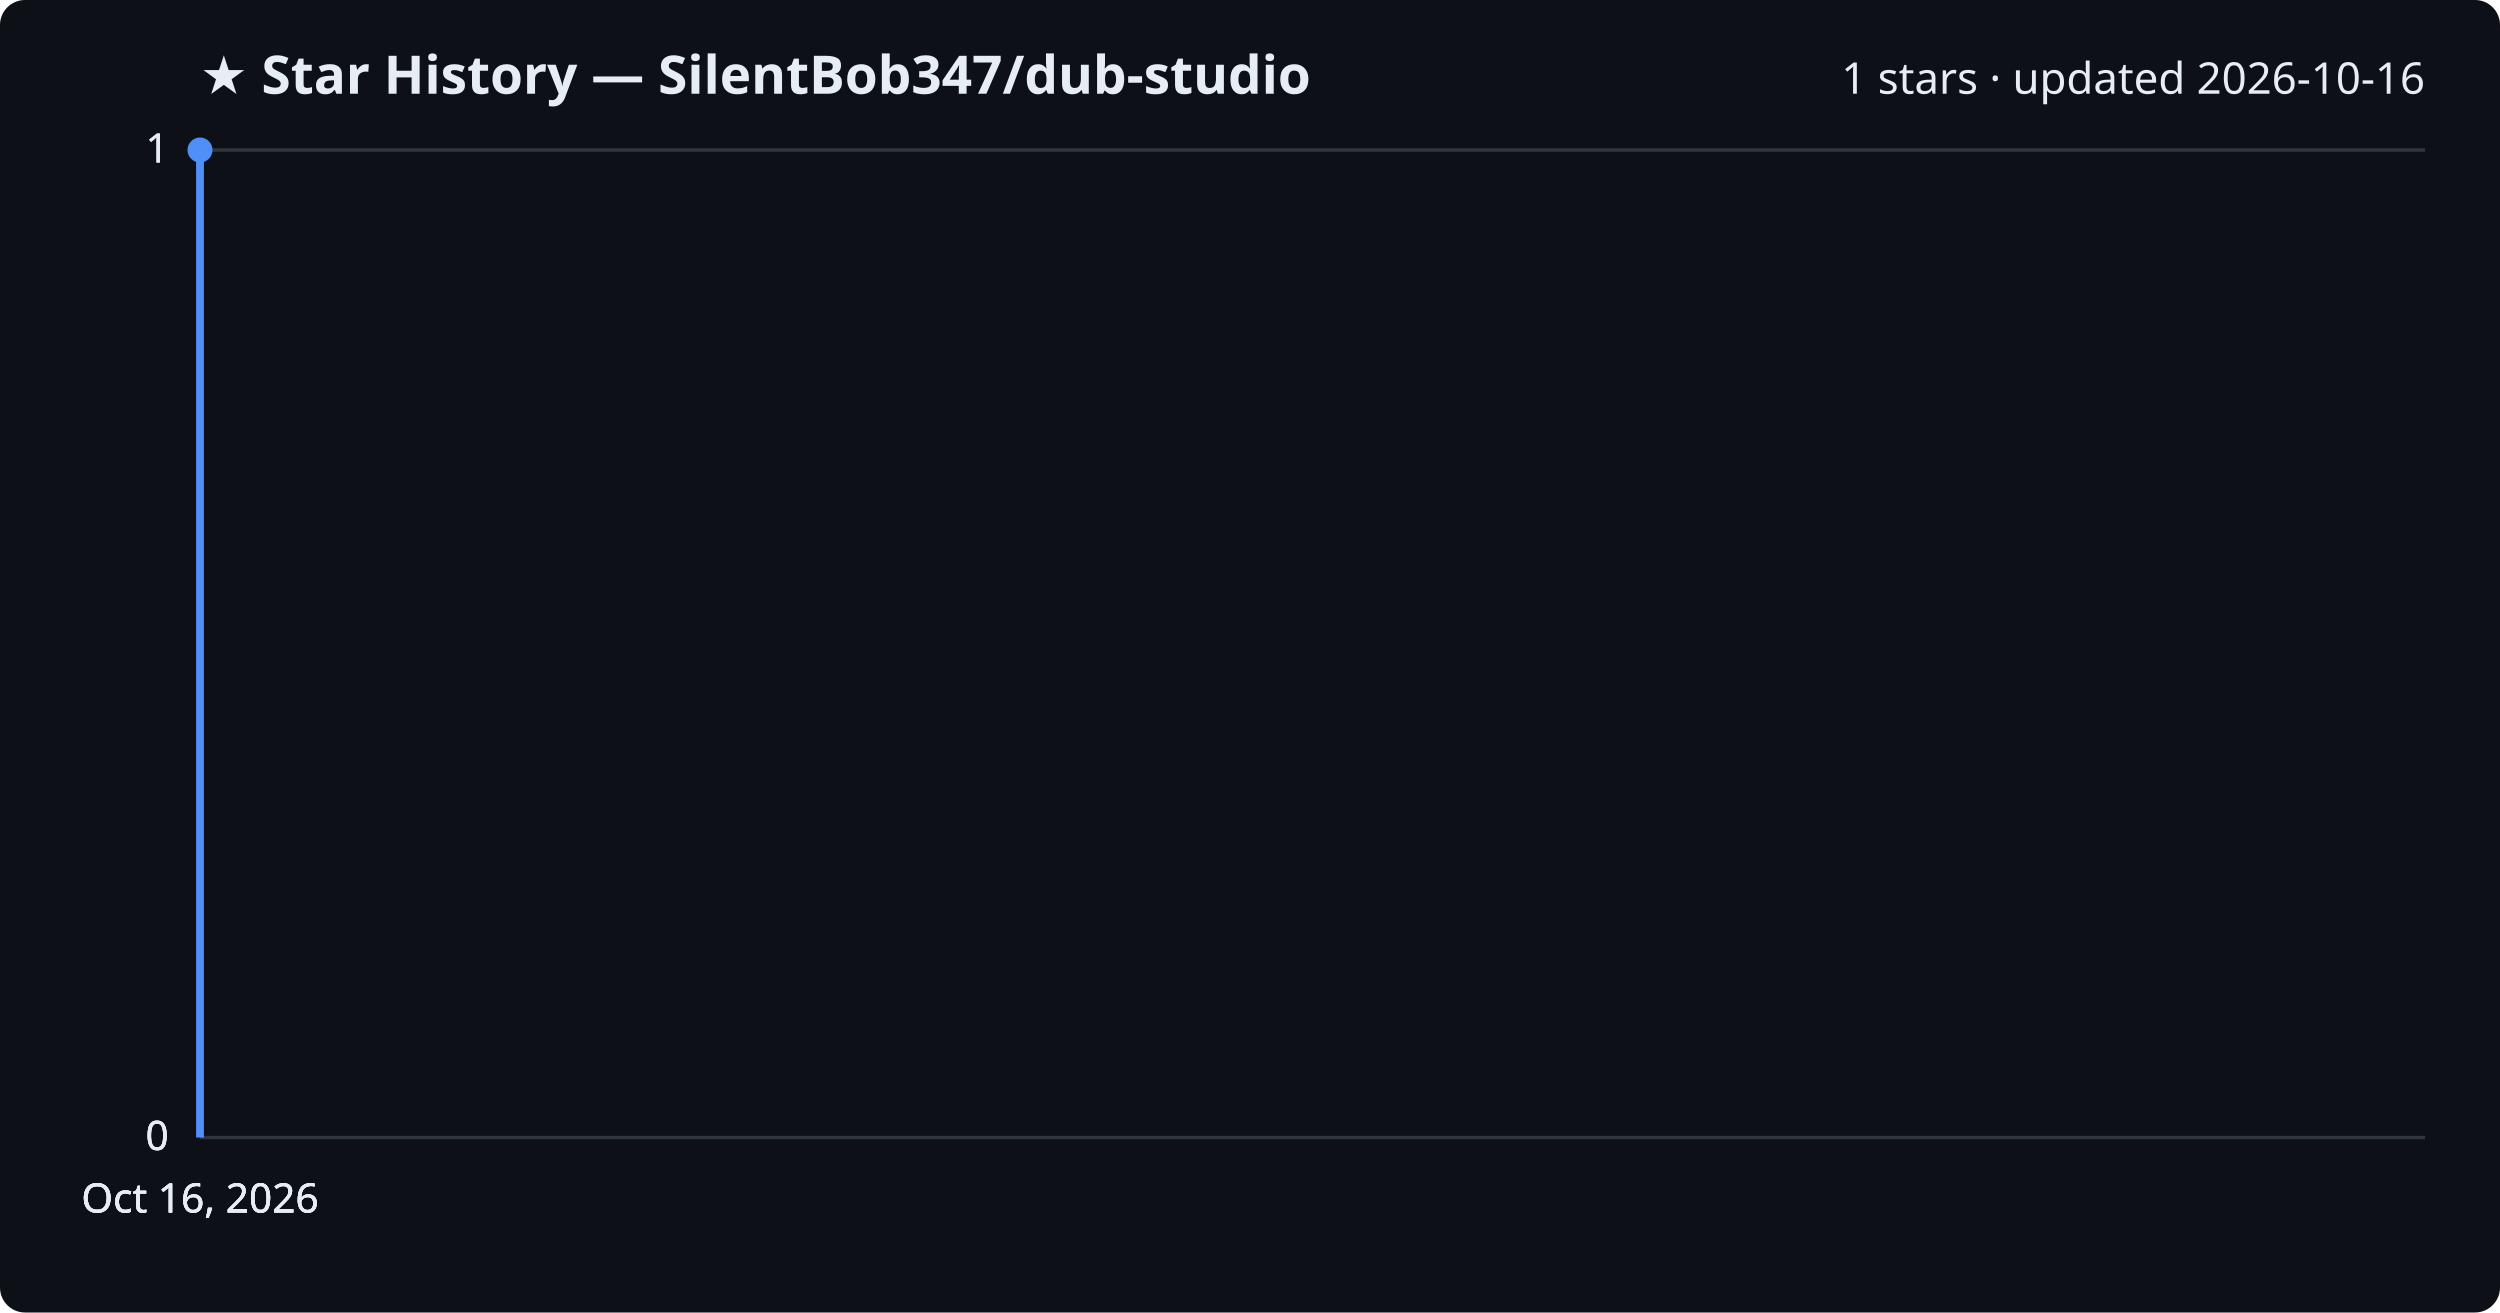
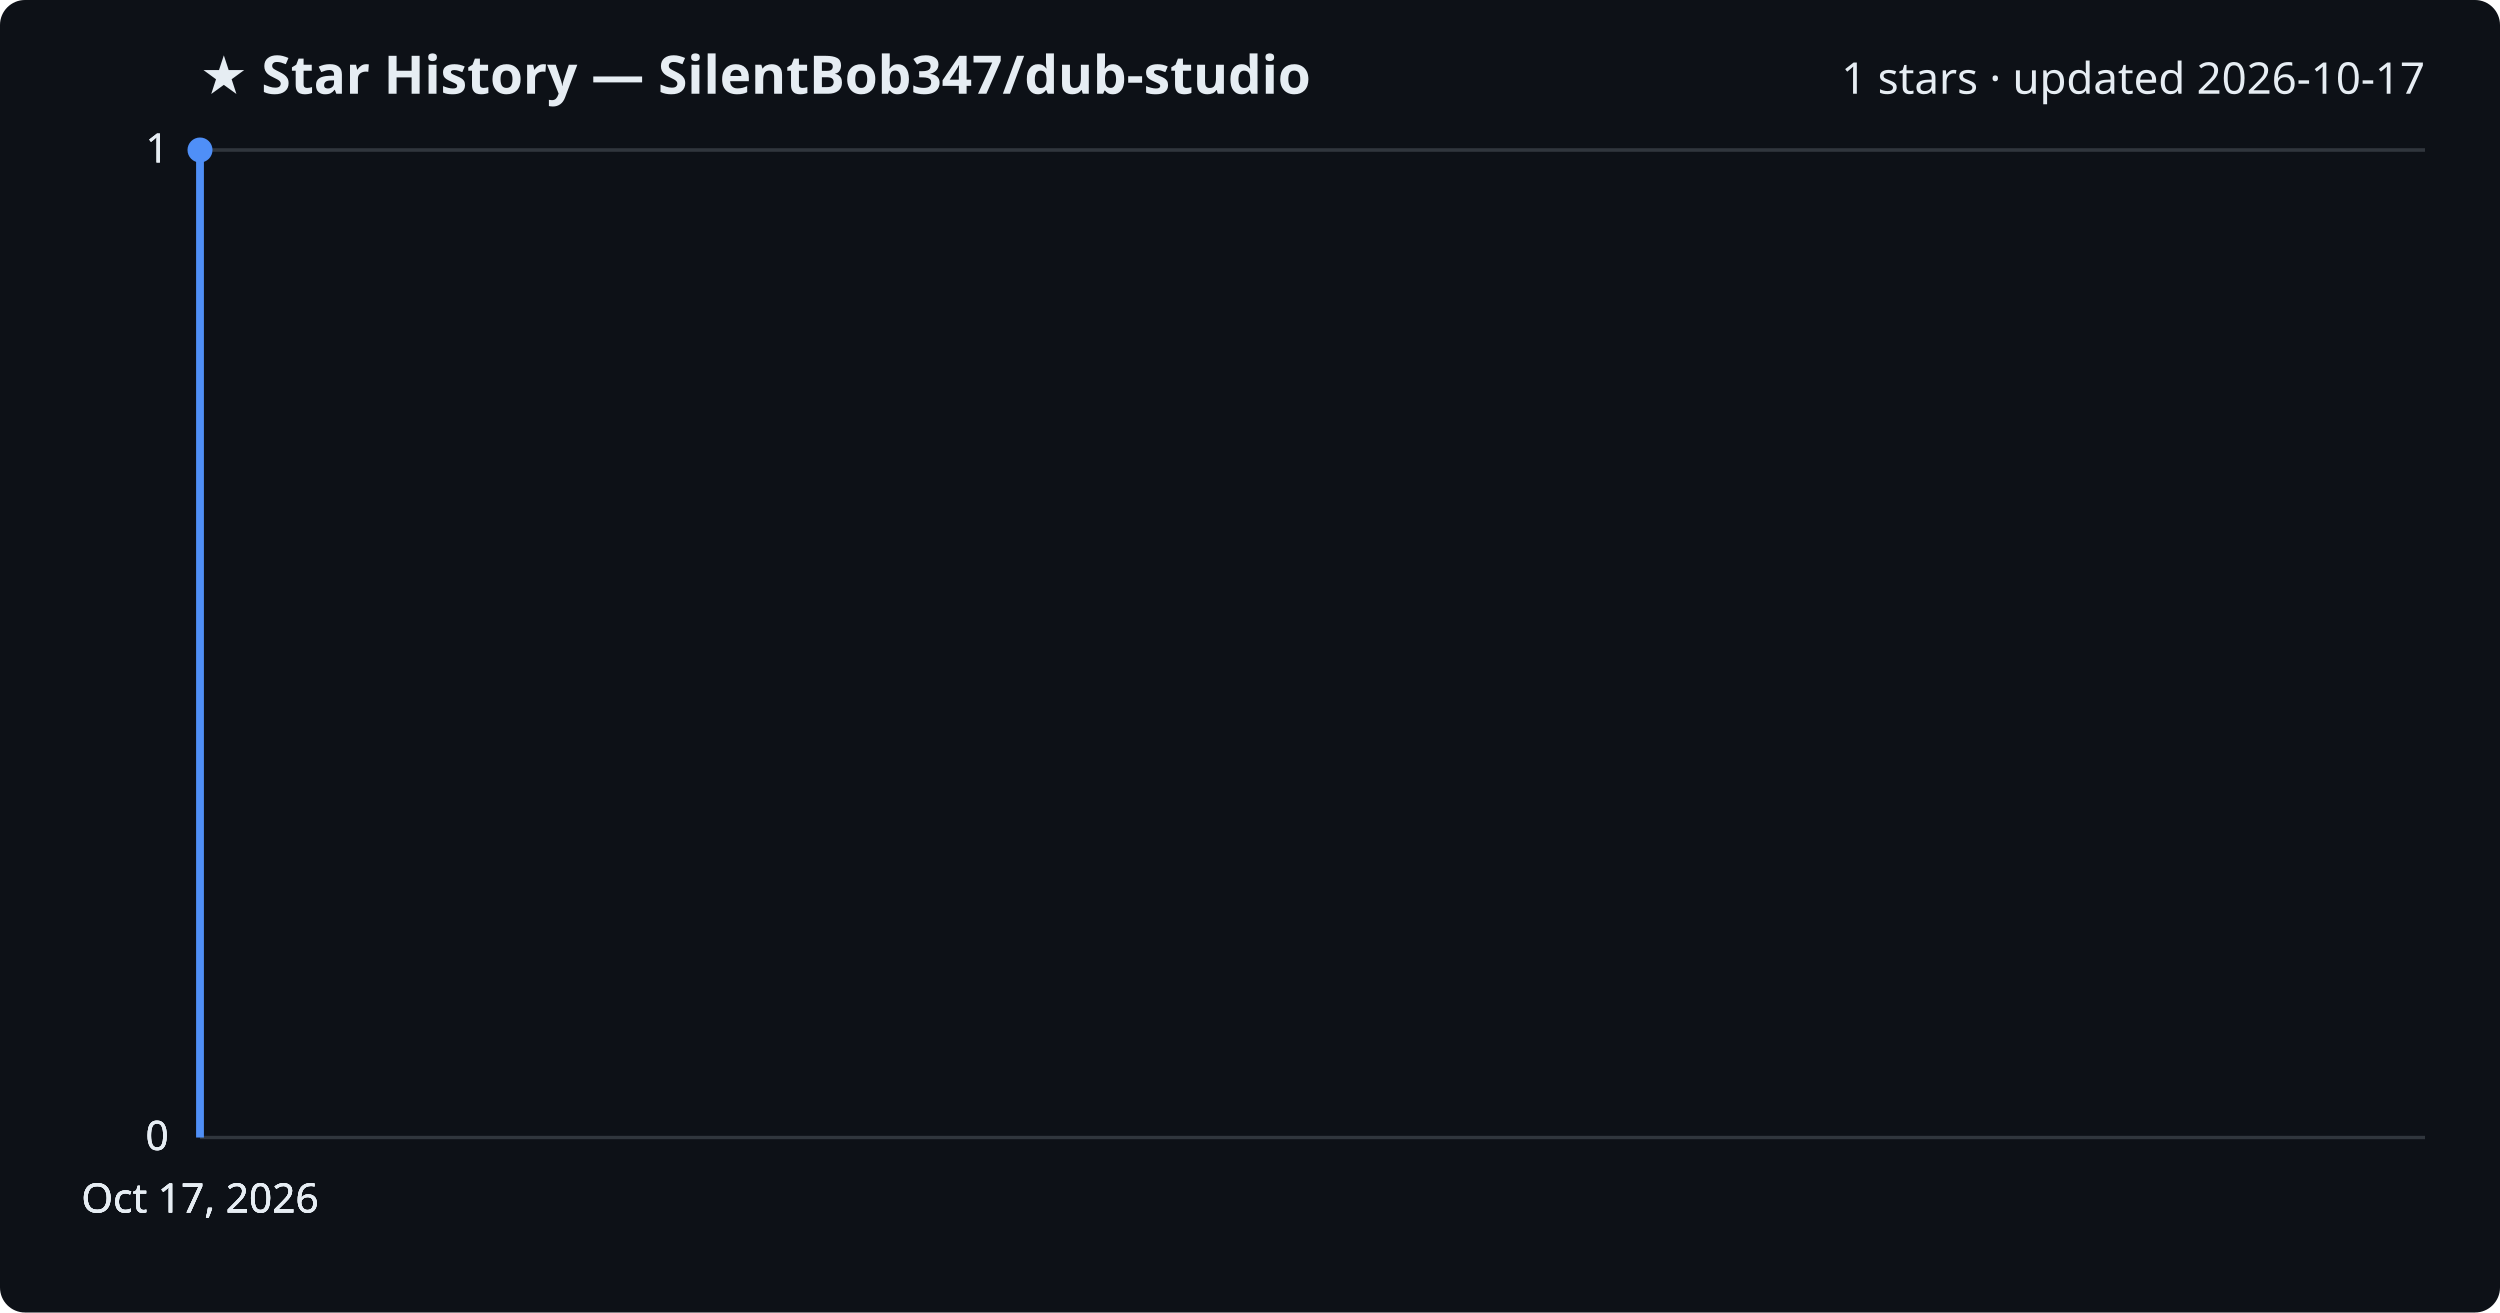
<svg xmlns="http://www.w3.org/2000/svg" viewBox="0 0 800 420" font-family="Segoe UI, sans-serif">
  <rect width="800" height="420" fill="#0d1117" rx="8" />
  <text x="64" y="30" fill="#e6edf3" font-size="17" font-weight="700">★ Star History — SilentBob347/dub-studio</text>
-   <text x="776" y="30" fill="#e6edf3" font-size="14" text-anchor="end">1 stars · updated 2026-10-16</text>
+   <text x="776" y="30" fill="#e6edf3" font-size="14" text-anchor="end">1 stars · updated 2026-10-17</text>
  <line x1="64" y1="364.0" x2="776" y2="364.0" stroke="#30363d" stroke-width="1" />
  <text x="54" y="368.0" fill="#e6edf3" font-size="13" text-anchor="end">0</text>
  <line x1="64" y1="364.0" x2="776" y2="364.0" stroke="#30363d" stroke-width="1" />
  <text x="54" y="368.0" fill="#e6edf3" font-size="13" text-anchor="end">0</text>
  <line x1="64" y1="364.0" x2="776" y2="364.0" stroke="#30363d" stroke-width="1" />
  <text x="54" y="368.0" fill="#e6edf3" font-size="13" text-anchor="end">0</text>
  <line x1="64" y1="48.0" x2="776" y2="48.0" stroke="#30363d" stroke-width="1" />
  <text x="54" y="52.0" fill="#e6edf3" font-size="13" text-anchor="end">1</text>
  <line x1="64" y1="48.0" x2="776" y2="48.0" stroke="#30363d" stroke-width="1" />
  <text x="54" y="52.0" fill="#e6edf3" font-size="13" text-anchor="end">1</text>
  <path d="M64.0,364.0 L64.0,48.0 L64.0,48.0" fill="none" stroke="#4f8ff7" stroke-width="2.5" stroke-linejoin="round" />
  <circle cx="64.0" cy="48.0" r="4" fill="#4f8ff7" />
-   <text x="64.0" y="388" fill="#e6edf3" font-size="13" text-anchor="middle">Oct 16, 2026</text>
-   <text x="64.0" y="388" fill="#e6edf3" font-size="13" text-anchor="middle">Oct 16, 2026</text>
-   <text x="64.0" y="388" fill="#e6edf3" font-size="13" text-anchor="middle">Oct 16, 2026</text>
-   <text x="64.0" y="388" fill="#e6edf3" font-size="13" text-anchor="middle">Oct 16, 2026</text>
+   <text x="64.0" y="388" fill="#e6edf3" font-size="13" text-anchor="middle">Oct 17, 2026</text>
+   <text x="64.0" y="388" fill="#e6edf3" font-size="13" text-anchor="middle">Oct 17, 2026</text>
+   <text x="64.0" y="388" fill="#e6edf3" font-size="13" text-anchor="middle">Oct 17, 2026</text>
+   <text x="64.0" y="388" fill="#e6edf3" font-size="13" text-anchor="middle">Oct 17, 2026</text>
</svg>
